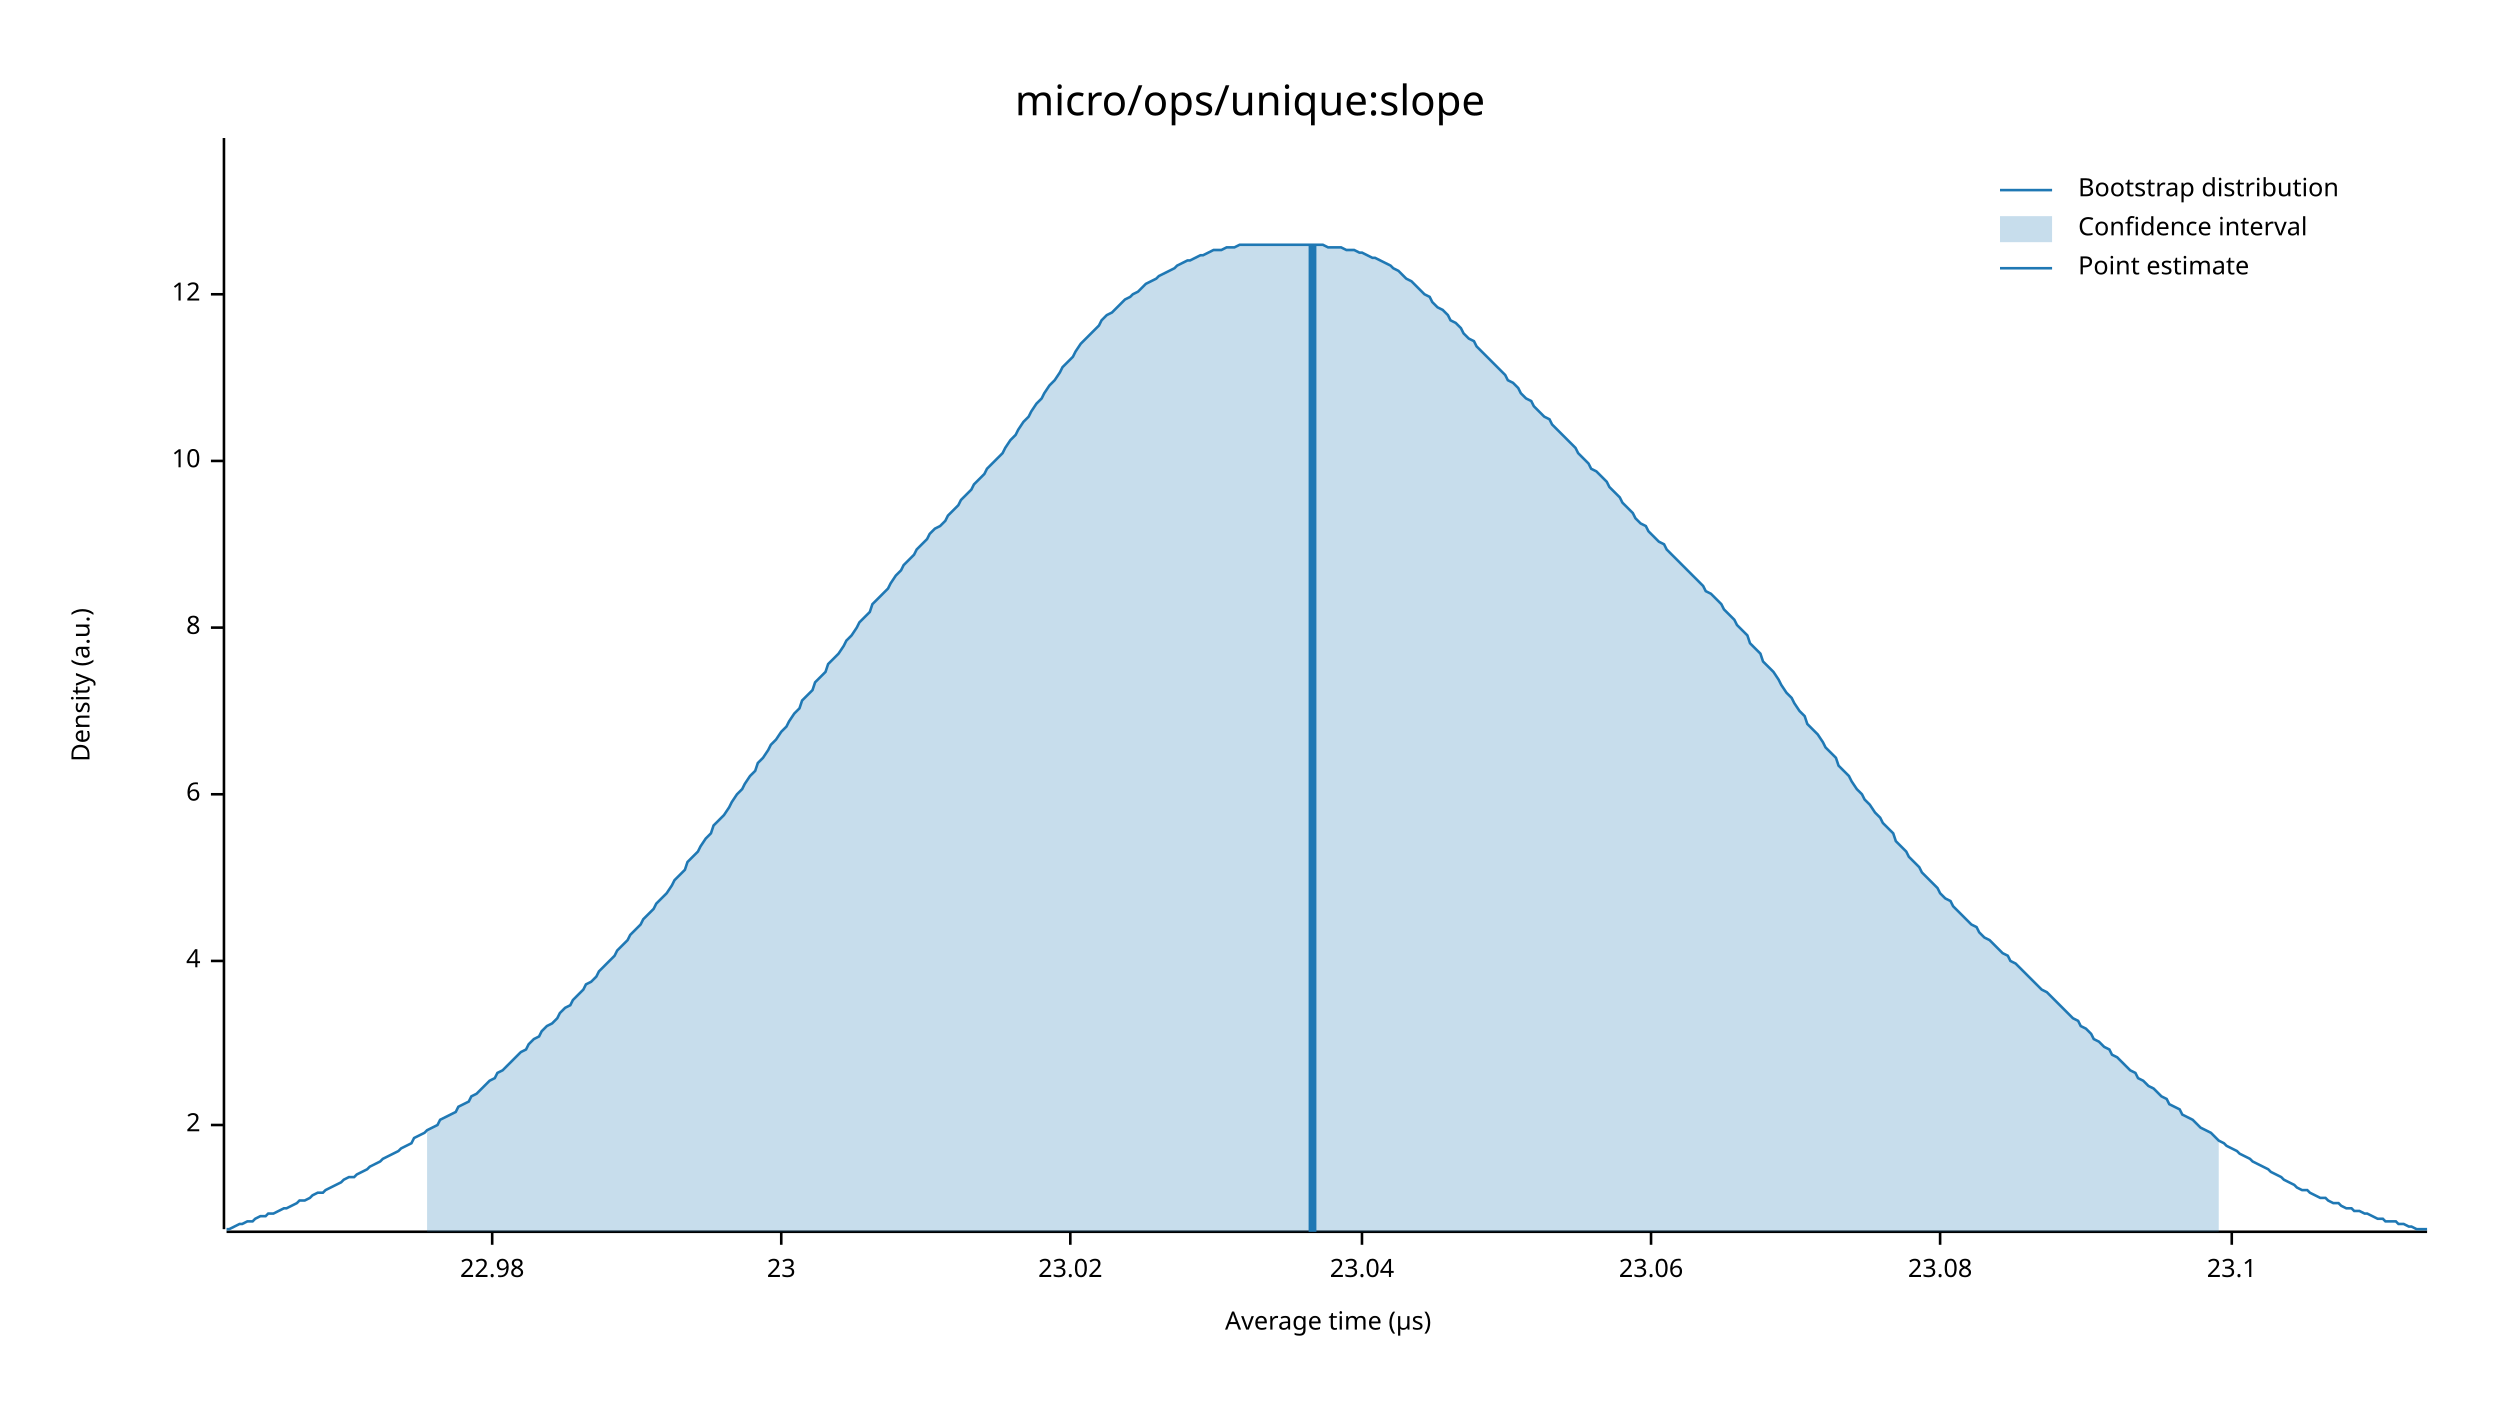
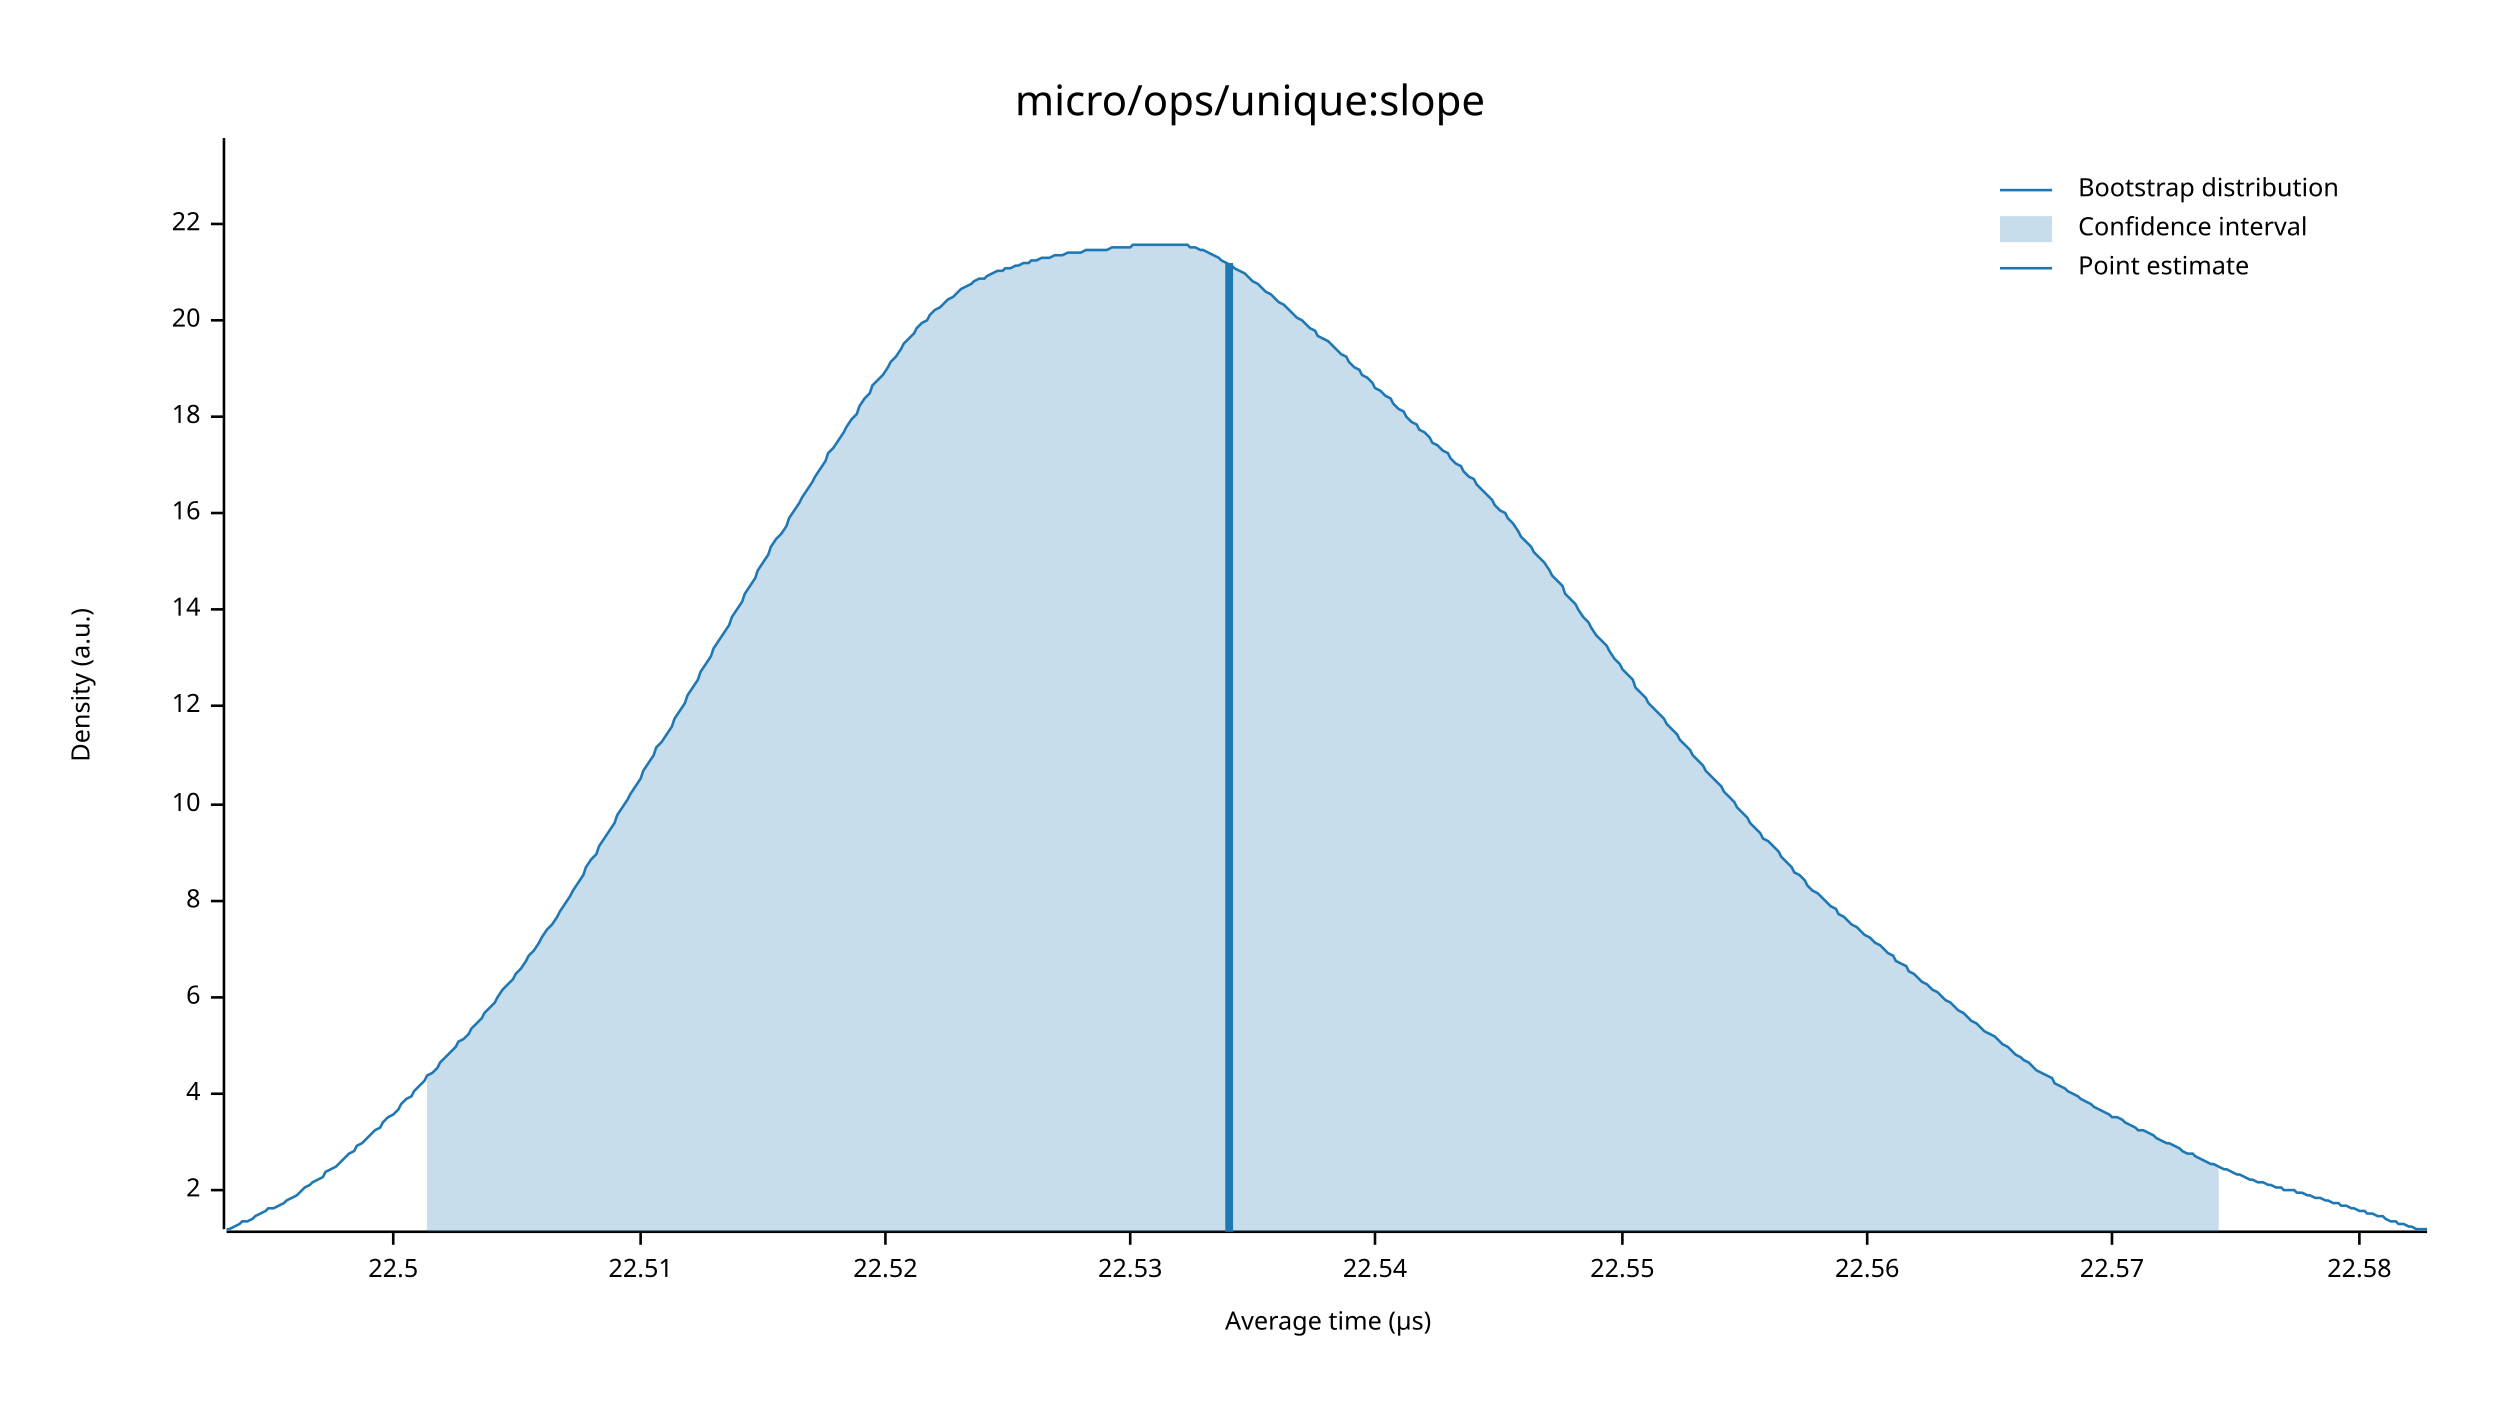
<svg xmlns="http://www.w3.org/2000/svg" width="960" height="540" viewBox="0 0 960 540">
  <text x="480" y="32" dy="0.76em" text-anchor="middle" font-family="sans-serif" font-size="16.129" opacity="1" fill="#000000">
micro/ops/unique:slope
</text>
  <text x="27" y="263" dy="0.76em" text-anchor="middle" font-family="sans-serif" font-size="9.677" opacity="1" fill="#000000" transform="rotate(270, 27, 263)">
Density (a.u.)
</text>
  <text x="510" y="513" dy="-0.5ex" text-anchor="middle" font-family="sans-serif" font-size="9.677" opacity="1" fill="#000000">
Average time (µs)
</text>
  <polyline fill="none" opacity="1" stroke="#000000" stroke-width="1" points="86,53 86,472 " />
-   <text x="77" y="432" dy="0.5ex" text-anchor="end" font-family="sans-serif" font-size="9.677" opacity="1" fill="#000000">
+   <text x="77" y="457" dy="0.5ex" text-anchor="end" font-family="sans-serif" font-size="9.677" opacity="1" fill="#000000">
2
</text>
-   <polyline fill="none" opacity="1" stroke="#000000" stroke-width="1" points="81,432 86,432 " />
-   <text x="77" y="369" dy="0.5ex" text-anchor="end" font-family="sans-serif" font-size="9.677" opacity="1" fill="#000000">
+   <polyline fill="none" opacity="1" stroke="#000000" stroke-width="1" points="81,457 86,457 " />
+   <text x="77" y="420" dy="0.5ex" text-anchor="end" font-family="sans-serif" font-size="9.677" opacity="1" fill="#000000">
4
</text>
-   <polyline fill="none" opacity="1" stroke="#000000" stroke-width="1" points="81,369 86,369 " />
-   <text x="77" y="305" dy="0.5ex" text-anchor="end" font-family="sans-serif" font-size="9.677" opacity="1" fill="#000000">
+   <polyline fill="none" opacity="1" stroke="#000000" stroke-width="1" points="81,420 86,420 " />
+   <text x="77" y="383" dy="0.5ex" text-anchor="end" font-family="sans-serif" font-size="9.677" opacity="1" fill="#000000">
6
</text>
-   <polyline fill="none" opacity="1" stroke="#000000" stroke-width="1" points="81,305 86,305 " />
-   <text x="77" y="241" dy="0.5ex" text-anchor="end" font-family="sans-serif" font-size="9.677" opacity="1" fill="#000000">
+   <polyline fill="none" opacity="1" stroke="#000000" stroke-width="1" points="81,383 86,383 " />
+   <text x="77" y="346" dy="0.5ex" text-anchor="end" font-family="sans-serif" font-size="9.677" opacity="1" fill="#000000">
8
</text>
-   <polyline fill="none" opacity="1" stroke="#000000" stroke-width="1" points="81,241 86,241 " />
-   <text x="77" y="177" dy="0.5ex" text-anchor="end" font-family="sans-serif" font-size="9.677" opacity="1" fill="#000000">
+   <polyline fill="none" opacity="1" stroke="#000000" stroke-width="1" points="81,346 86,346 " />
+   <text x="77" y="309" dy="0.5ex" text-anchor="end" font-family="sans-serif" font-size="9.677" opacity="1" fill="#000000">
10
</text>
-   <polyline fill="none" opacity="1" stroke="#000000" stroke-width="1" points="81,177 86,177 " />
-   <text x="77" y="113" dy="0.5ex" text-anchor="end" font-family="sans-serif" font-size="9.677" opacity="1" fill="#000000">
+   <polyline fill="none" opacity="1" stroke="#000000" stroke-width="1" points="81,309 86,309 " />
+   <text x="77" y="271" dy="0.5ex" text-anchor="end" font-family="sans-serif" font-size="9.677" opacity="1" fill="#000000">
12
</text>
-   <polyline fill="none" opacity="1" stroke="#000000" stroke-width="1" points="81,113 86,113 " />
+   <polyline fill="none" opacity="1" stroke="#000000" stroke-width="1" points="81,271 86,271 " />
+   <text x="77" y="234" dy="0.5ex" text-anchor="end" font-family="sans-serif" font-size="9.677" opacity="1" fill="#000000">
+ 14
+ </text>
+   <polyline fill="none" opacity="1" stroke="#000000" stroke-width="1" points="81,234 86,234 " />
+   <text x="77" y="197" dy="0.5ex" text-anchor="end" font-family="sans-serif" font-size="9.677" opacity="1" fill="#000000">
+ 16
+ </text>
+   <polyline fill="none" opacity="1" stroke="#000000" stroke-width="1" points="81,197 86,197 " />
+   <text x="77" y="160" dy="0.5ex" text-anchor="end" font-family="sans-serif" font-size="9.677" opacity="1" fill="#000000">
+ 18
+ </text>
+   <polyline fill="none" opacity="1" stroke="#000000" stroke-width="1" points="81,160 86,160 " />
+   <text x="77" y="123" dy="0.5ex" text-anchor="end" font-family="sans-serif" font-size="9.677" opacity="1" fill="#000000">
+ 20
+ </text>
+   <polyline fill="none" opacity="1" stroke="#000000" stroke-width="1" points="81,123 86,123 " />
+   <text x="77" y="86" dy="0.5ex" text-anchor="end" font-family="sans-serif" font-size="9.677" opacity="1" fill="#000000">
+ 22
+ </text>
+   <polyline fill="none" opacity="1" stroke="#000000" stroke-width="1" points="81,86 86,86 " />
  <polyline fill="none" opacity="1" stroke="#000000" stroke-width="1" points="87,473 932,473 " />
-   <text x="189" y="483" dy="0.76em" text-anchor="middle" font-family="sans-serif" font-size="9.677" opacity="1" fill="#000000">
- 22.98
+   <text x="151" y="483" dy="0.76em" text-anchor="middle" font-family="sans-serif" font-size="9.677" opacity="1" fill="#000000">
+ 22.5
</text>
-   <polyline fill="none" opacity="1" stroke="#000000" stroke-width="1" points="189,473 189,478 " />
-   <text x="300" y="483" dy="0.76em" text-anchor="middle" font-family="sans-serif" font-size="9.677" opacity="1" fill="#000000">
- 23
+   <polyline fill="none" opacity="1" stroke="#000000" stroke-width="1" points="151,473 151,478 " />
+   <text x="246" y="483" dy="0.76em" text-anchor="middle" font-family="sans-serif" font-size="9.677" opacity="1" fill="#000000">
+ 22.51
</text>
-   <polyline fill="none" opacity="1" stroke="#000000" stroke-width="1" points="300,473 300,478 " />
-   <text x="411" y="483" dy="0.76em" text-anchor="middle" font-family="sans-serif" font-size="9.677" opacity="1" fill="#000000">
- 23.02
+   <polyline fill="none" opacity="1" stroke="#000000" stroke-width="1" points="246,473 246,478 " />
+   <text x="340" y="483" dy="0.76em" text-anchor="middle" font-family="sans-serif" font-size="9.677" opacity="1" fill="#000000">
+ 22.52
</text>
-   <polyline fill="none" opacity="1" stroke="#000000" stroke-width="1" points="411,473 411,478 " />
-   <text x="523" y="483" dy="0.76em" text-anchor="middle" font-family="sans-serif" font-size="9.677" opacity="1" fill="#000000">
- 23.04
+   <polyline fill="none" opacity="1" stroke="#000000" stroke-width="1" points="340,473 340,478 " />
+   <text x="434" y="483" dy="0.76em" text-anchor="middle" font-family="sans-serif" font-size="9.677" opacity="1" fill="#000000">
+ 22.53
</text>
-   <polyline fill="none" opacity="1" stroke="#000000" stroke-width="1" points="523,473 523,478 " />
-   <text x="634" y="483" dy="0.76em" text-anchor="middle" font-family="sans-serif" font-size="9.677" opacity="1" fill="#000000">
- 23.06
+   <polyline fill="none" opacity="1" stroke="#000000" stroke-width="1" points="434,473 434,478 " />
+   <text x="528" y="483" dy="0.76em" text-anchor="middle" font-family="sans-serif" font-size="9.677" opacity="1" fill="#000000">
+ 22.54
</text>
-   <polyline fill="none" opacity="1" stroke="#000000" stroke-width="1" points="634,473 634,478 " />
-   <text x="745" y="483" dy="0.76em" text-anchor="middle" font-family="sans-serif" font-size="9.677" opacity="1" fill="#000000">
- 23.08
+   <polyline fill="none" opacity="1" stroke="#000000" stroke-width="1" points="528,473 528,478 " />
+   <text x="623" y="483" dy="0.76em" text-anchor="middle" font-family="sans-serif" font-size="9.677" opacity="1" fill="#000000">
+ 22.55
</text>
-   <polyline fill="none" opacity="1" stroke="#000000" stroke-width="1" points="745,473 745,478 " />
-   <text x="857" y="483" dy="0.76em" text-anchor="middle" font-family="sans-serif" font-size="9.677" opacity="1" fill="#000000">
- 23.1
+   <polyline fill="none" opacity="1" stroke="#000000" stroke-width="1" points="623,473 623,478 " />
+   <text x="717" y="483" dy="0.76em" text-anchor="middle" font-family="sans-serif" font-size="9.677" opacity="1" fill="#000000">
+ 22.56
</text>
-   <polyline fill="none" opacity="1" stroke="#000000" stroke-width="1" points="857,473 857,478 " />
-   <polyline fill="none" opacity="1" stroke="#1F78B4" stroke-width="1" points="87,472 88,472 90,471 92,470 93,470 95,469 97,469 98,468 100,467 102,467 103,466 105,466 107,465 109,464 110,464 112,463 114,462 115,461 117,461 119,460 120,459 122,458 124,458 125,457 127,456 129,455 131,454 132,453 134,452 136,452 137,451 139,450 141,449 142,448 144,447 146,446 147,445 149,444 151,443 153,442 154,441 156,440 158,439 159,437 161,436 163,435 164,434 166,433 168,432 169,430 171,429 173,428 175,427 176,425 178,424 180,423 181,421 183,420 185,418 186,417 188,415 190,414 191,412 193,411 195,409 197,407 198,406 200,404 202,403 203,401 205,399 207,398 208,396 210,394 212,393 214,391 215,389 217,387 219,386 220,384 222,382 224,380 225,378 227,377 229,375 230,373 232,371 234,369 236,367 237,365 239,363 241,361 242,359 244,357 246,355 247,353 249,351 251,349 252,347 254,345 256,343 258,340 259,338 261,336 263,334 264,331 266,329 268,327 269,325 271,322 273,320 274,317 276,315 278,313 280,310 281,308 283,305 285,303 286,301 288,298 290,296 291,293 293,291 295,288 296,286 298,284 300,281 302,279 303,277 305,274 307,272 308,269 310,267 312,265 313,262 315,260 317,258 318,255 320,253 322,251 324,248 325,246 327,244 329,241 330,239 332,237 334,235 335,232 337,230 339,228 341,226 342,224 344,221 346,219 347,217 349,215 351,213 352,211 354,209 356,207 357,205 359,203 361,202 363,200 364,198 366,196 368,194 369,192 371,190 373,188 374,186 376,184 378,182 379,180 381,178 383,176 385,174 386,172 388,169 390,167 391,165 393,162 395,160 396,158 398,155 400,153 401,151 403,148 405,146 407,143 408,141 410,139 412,137 413,135 415,132 417,130 418,129 420,127 422,125 423,123 425,121 427,120 429,118 430,117 432,115 434,114 435,113 437,112 439,110 440,109 442,108 444,107 445,106 447,105 449,104 451,103 452,102 454,101 456,100 457,100 459,99 461,98 462,98 464,97 466,96 468,96 469,96 471,95 473,95 474,95 476,94 478,94 479,94 481,94 483,94 484,94 486,94 488,94 490,94 491,94 493,94 495,94 496,94 498,94 500,94 501,94 503,94 505,94 506,94 508,94 510,95 512,95 513,95 515,95 517,96 518,96 520,96 522,97 523,97 525,98 527,99 528,99 530,100 532,101 534,102 535,103 537,104 539,106 540,107 542,108 544,110 545,111 547,113 549,114 550,116 552,118 554,119 556,121 557,123 559,124 561,126 562,128 564,130 566,131 567,133 569,135 571,137 573,139 574,140 576,142 578,144 579,146 581,147 583,149 584,151 586,153 588,154 589,156 591,158 593,160 595,161 596,163 598,165 600,167 601,168 603,170 605,172 606,174 608,176 610,178 611,180 613,181 615,183 617,185 618,187 620,189 622,191 623,193 625,195 627,197 628,199 630,201 632,202 633,204 635,206 637,208 639,209 640,211 642,213 644,215 645,216 647,218 649,220 650,221 652,223 654,225 655,227 657,228 659,230 661,232 662,234 664,236 666,238 667,240 669,242 671,244 672,247 674,249 676,251 677,254 679,256 681,258 683,261 684,263 686,266 688,268 689,270 691,273 693,275 694,278 696,280 698,282 700,285 701,287 703,289 705,291 706,294 708,296 710,298 711,300 713,303 715,305 716,307 718,309 720,312 722,314 723,316 725,318 727,320 728,323 730,325 732,327 733,329 735,331 737,333 738,335 740,337 742,339 744,341 745,343 747,345 749,346 750,348 752,350 754,352 755,353 757,355 759,356 760,358 762,360 764,361 766,363 767,364 769,366 771,367 772,369 774,370 776,372 777,373 779,375 781,377 782,378 784,380 786,381 788,383 789,384 791,386 793,388 794,389 796,391 798,392 799,394 801,395 803,397 804,399 806,400 808,402 810,403 811,405 813,406 815,408 816,409 818,411 820,412 821,414 823,415 825,417 827,418 828,419 830,421 832,422 833,424 835,425 837,426 838,428 840,429 842,430 843,431 845,433 847,434 849,435 850,436 852,438 854,439 855,440 857,441 859,442 860,443 862,444 864,445 865,446 867,447 869,448 871,449 872,450 874,451 876,452 877,453 879,454 881,455 882,456 884,457 886,457 887,458 889,459 891,460 893,460 894,461 896,462 898,462 899,463 901,464 903,464 904,465 906,465 908,466 909,466 911,467 913,468 915,468 916,469 918,469 920,469 921,470 923,470 925,471 926,471 928,472 930,472 932,472 " />
-   <polygon opacity="0.25" fill="#1F78B4" points="164,434 166,433 168,432 169,430 171,429 173,428 175,427 176,425 178,424 180,423 181,421 183,420 185,418 186,417 188,415 190,414 191,412 193,411 195,409 197,407 198,406 200,404 202,403 203,401 205,399 207,398 208,396 210,394 212,393 214,391 215,389 217,387 219,386 220,384 222,382 224,380 225,378 227,377 229,375 230,373 232,371 234,369 236,367 237,365 239,363 241,361 242,359 244,357 246,355 247,353 249,351 251,349 252,347 254,345 256,343 258,340 259,338 261,336 263,334 264,331 266,329 268,327 269,325 271,322 273,320 274,317 276,315 278,313 280,310 281,308 283,305 285,303 286,301 288,298 290,296 291,293 293,291 295,288 296,286 298,284 300,281 302,279 303,277 305,274 307,272 308,269 310,267 312,265 313,262 315,260 317,258 318,255 320,253 322,251 324,248 325,246 327,244 329,241 330,239 332,237 334,235 335,232 337,230 339,228 341,226 342,224 344,221 346,219 347,217 349,215 351,213 352,211 354,209 356,207 357,205 359,203 361,202 363,200 364,198 366,196 368,194 369,192 371,190 373,188 374,186 376,184 378,182 379,180 381,178 383,176 385,174 386,172 388,169 390,167 391,165 393,162 395,160 396,158 398,155 400,153 401,151 403,148 405,146 407,143 408,141 410,139 412,137 413,135 415,132 417,130 418,129 420,127 422,125 423,123 425,121 427,120 429,118 430,117 432,115 434,114 435,113 437,112 439,110 440,109 442,108 444,107 445,106 447,105 449,104 451,103 452,102 454,101 456,100 457,100 459,99 461,98 462,98 464,97 466,96 468,96 469,96 471,95 473,95 474,95 476,94 478,94 479,94 481,94 483,94 484,94 486,94 488,94 490,94 491,94 493,94 495,94 496,94 498,94 500,94 501,94 503,94 505,94 506,94 508,94 510,95 512,95 513,95 515,95 517,96 518,96 520,96 522,97 523,97 525,98 527,99 528,99 530,100 532,101 534,102 535,103 537,104 539,106 540,107 542,108 544,110 545,111 547,113 549,114 550,116 552,118 554,119 556,121 557,123 559,124 561,126 562,128 564,130 566,131 567,133 569,135 571,137 573,139 574,140 576,142 578,144 579,146 581,147 583,149 584,151 586,153 588,154 589,156 591,158 593,160 595,161 596,163 598,165 600,167 601,168 603,170 605,172 606,174 608,176 610,178 611,180 613,181 615,183 617,185 618,187 620,189 622,191 623,193 625,195 627,197 628,199 630,201 632,202 633,204 635,206 637,208 639,209 640,211 642,213 644,215 645,216 647,218 649,220 650,221 652,223 654,225 655,227 657,228 659,230 661,232 662,234 664,236 666,238 667,240 669,242 671,244 672,247 674,249 676,251 677,254 679,256 681,258 683,261 684,263 686,266 688,268 689,270 691,273 693,275 694,278 696,280 698,282 700,285 701,287 703,289 705,291 706,294 708,296 710,298 711,300 713,303 715,305 716,307 718,309 720,312 722,314 723,316 725,318 727,320 728,323 730,325 732,327 733,329 735,331 737,333 738,335 740,337 742,339 744,341 745,343 747,345 749,346 750,348 752,350 754,352 755,353 757,355 759,356 760,358 762,360 764,361 766,363 767,364 769,366 771,367 772,369 774,370 776,372 777,373 779,375 781,377 782,378 784,380 786,381 788,383 789,384 791,386 793,388 794,389 796,391 798,392 799,394 801,395 803,397 804,399 806,400 808,402 810,403 811,405 813,406 815,408 816,409 818,411 820,412 821,414 823,415 825,417 827,418 828,419 830,421 832,422 833,424 835,425 837,426 838,428 840,429 842,430 843,431 845,433 847,434 849,435 850,436 852,438 852,473 164,473 " />
-   <polyline fill="none" opacity="1" stroke="#1F78B4" stroke-width="3" points="504,473 504,94 " />
+   <polyline fill="none" opacity="1" stroke="#000000" stroke-width="1" points="717,473 717,478 " />
+   <text x="811" y="483" dy="0.76em" text-anchor="middle" font-family="sans-serif" font-size="9.677" opacity="1" fill="#000000">
+ 22.57
+ </text>
+   <polyline fill="none" opacity="1" stroke="#000000" stroke-width="1" points="811,473 811,478 " />
+   <text x="906" y="483" dy="0.76em" text-anchor="middle" font-family="sans-serif" font-size="9.677" opacity="1" fill="#000000">
+ 22.58
+ </text>
+   <polyline fill="none" opacity="1" stroke="#000000" stroke-width="1" points="906,473 906,478 " />
+   <polyline fill="none" opacity="1" stroke="#1F78B4" stroke-width="1" points="87,472 88,472 90,471 92,470 93,469 95,469 97,468 98,467 100,466 102,465 103,464 105,464 107,463 109,462 110,461 112,460 114,459 115,458 117,456 119,455 120,454 122,453 124,452 125,450 127,449 129,448 131,446 132,445 134,443 136,442 137,440 139,439 141,437 142,436 144,434 146,433 147,431 149,429 151,428 153,426 154,424 156,422 158,421 159,419 161,417 163,415 164,413 166,412 168,410 169,408 171,406 173,404 175,402 176,400 178,399 180,397 181,395 183,393 185,391 186,389 188,387 190,385 191,383 193,380 195,378 197,376 198,374 200,372 202,369 203,367 205,365 207,362 208,360 210,357 212,355 214,352 215,350 217,347 219,344 220,342 222,339 224,336 225,333 227,330 229,328 230,325 232,322 234,319 236,316 237,313 239,310 241,307 242,305 244,302 246,299 247,296 249,293 251,290 252,287 254,285 256,282 258,279 259,276 261,273 263,270 264,267 266,264 268,261 269,258 271,255 273,252 274,249 276,246 278,243 280,240 281,237 283,234 285,231 286,228 288,225 290,222 291,219 293,216 295,213 296,210 298,207 300,205 302,202 303,199 305,196 307,193 308,191 310,188 312,185 313,183 315,180 317,177 318,174 320,172 322,169 324,166 325,164 327,161 329,159 330,156 332,153 334,151 335,148 337,146 339,144 341,141 342,139 344,137 346,134 347,132 349,130 351,128 352,126 354,124 356,123 357,121 359,119 361,118 363,116 364,115 366,114 368,112 369,111 371,110 373,109 374,108 376,107 378,107 379,106 381,105 383,104 385,104 386,103 388,103 390,102 391,102 393,101 395,101 396,100 398,100 400,99 401,99 403,99 405,98 407,98 408,98 410,97 412,97 413,97 415,97 417,96 418,96 420,96 422,96 423,96 425,96 427,95 429,95 430,95 432,95 434,95 435,94 437,94 439,94 440,94 442,94 444,94 445,94 447,94 449,94 451,94 452,94 454,94 456,94 457,95 459,95 461,96 462,96 464,97 466,98 468,99 469,100 471,101 473,102 474,103 476,104 478,105 479,106 481,108 483,109 484,110 486,112 488,113 490,115 491,116 493,117 495,119 496,120 498,122 500,123 501,124 503,126 505,127 506,129 508,130 510,131 512,133 513,134 515,136 517,137 518,139 520,141 522,142 523,144 525,145 527,147 528,149 530,150 532,152 534,153 535,155 537,157 539,158 540,160 542,162 544,163 545,165 547,166 549,168 550,170 552,171 554,173 556,174 557,176 559,178 561,179 562,181 564,183 566,184 567,186 569,188 571,190 573,192 574,194 576,196 578,197 579,199 581,201 583,204 584,206 586,208 588,210 589,212 591,214 593,216 595,219 596,221 598,223 600,225 601,228 603,230 605,232 606,234 608,237 610,239 611,241 613,244 615,246 617,248 618,250 620,253 622,255 623,257 625,259 627,261 628,264 630,266 632,268 633,270 635,272 637,274 639,276 640,278 642,280 644,282 645,284 647,286 649,288 650,290 652,292 654,294 655,296 657,298 659,300 661,302 662,304 664,306 666,308 667,310 669,312 671,314 672,316 674,318 676,320 677,322 679,323 681,325 683,327 684,329 686,331 688,333 689,335 691,336 693,338 694,340 696,342 698,343 700,345 701,346 703,348 705,349 706,351 708,352 710,354 711,355 713,356 715,358 716,359 718,360 720,362 722,363 723,364 725,366 727,367 728,369 730,370 732,371 733,373 735,374 737,376 738,377 740,378 742,380 744,381 745,382 747,384 749,385 750,386 752,388 754,389 755,390 757,392 759,393 760,394 762,396 764,397 766,398 767,399 769,401 771,402 772,403 774,405 776,406 777,407 779,408 781,410 782,411 784,412 786,413 788,414 789,416 791,417 793,418 794,419 796,420 798,421 799,422 801,423 803,424 804,425 806,426 808,427 810,428 811,429 813,429 815,430 816,431 818,432 820,433 821,434 823,434 825,435 827,436 828,437 830,438 832,439 833,439 835,440 837,441 838,442 840,443 842,443 843,444 845,445 847,446 849,447 850,447 852,448 854,449 855,449 857,450 859,451 860,451 862,452 864,453 865,453 867,454 869,454 871,455 872,455 874,456 876,456 877,457 879,457 881,457 882,458 884,458 886,459 887,459 889,460 891,460 893,461 894,461 896,462 898,462 899,463 901,463 903,464 904,464 906,465 908,465 909,466 911,466 913,467 915,467 916,468 918,469 920,469 921,470 923,470 925,471 926,471 928,472 930,472 932,472 " />
+   <polygon opacity="0.25" fill="#1F78B4" points="164,413 166,412 168,410 169,408 171,406 173,404 175,402 176,400 178,399 180,397 181,395 183,393 185,391 186,389 188,387 190,385 191,383 193,380 195,378 197,376 198,374 200,372 202,369 203,367 205,365 207,362 208,360 210,357 212,355 214,352 215,350 217,347 219,344 220,342 222,339 224,336 225,333 227,330 229,328 230,325 232,322 234,319 236,316 237,313 239,310 241,307 242,305 244,302 246,299 247,296 249,293 251,290 252,287 254,285 256,282 258,279 259,276 261,273 263,270 264,267 266,264 268,261 269,258 271,255 273,252 274,249 276,246 278,243 280,240 281,237 283,234 285,231 286,228 288,225 290,222 291,219 293,216 295,213 296,210 298,207 300,205 302,202 303,199 305,196 307,193 308,191 310,188 312,185 313,183 315,180 317,177 318,174 320,172 322,169 324,166 325,164 327,161 329,159 330,156 332,153 334,151 335,148 337,146 339,144 341,141 342,139 344,137 346,134 347,132 349,130 351,128 352,126 354,124 356,123 357,121 359,119 361,118 363,116 364,115 366,114 368,112 369,111 371,110 373,109 374,108 376,107 378,107 379,106 381,105 383,104 385,104 386,103 388,103 390,102 391,102 393,101 395,101 396,100 398,100 400,99 401,99 403,99 405,98 407,98 408,98 410,97 412,97 413,97 415,97 417,96 418,96 420,96 422,96 423,96 425,96 427,95 429,95 430,95 432,95 434,95 435,94 437,94 439,94 440,94 442,94 444,94 445,94 447,94 449,94 451,94 452,94 454,94 456,94 457,95 459,95 461,96 462,96 464,97 466,98 468,99 469,100 471,101 473,102 474,103 476,104 478,105 479,106 481,108 483,109 484,110 486,112 488,113 490,115 491,116 493,117 495,119 496,120 498,122 500,123 501,124 503,126 505,127 506,129 508,130 510,131 512,133 513,134 515,136 517,137 518,139 520,141 522,142 523,144 525,145 527,147 528,149 530,150 532,152 534,153 535,155 537,157 539,158 540,160 542,162 544,163 545,165 547,166 549,168 550,170 552,171 554,173 556,174 557,176 559,178 561,179 562,181 564,183 566,184 567,186 569,188 571,190 573,192 574,194 576,196 578,197 579,199 581,201 583,204 584,206 586,208 588,210 589,212 591,214 593,216 595,219 596,221 598,223 600,225 601,228 603,230 605,232 606,234 608,237 610,239 611,241 613,244 615,246 617,248 618,250 620,253 622,255 623,257 625,259 627,261 628,264 630,266 632,268 633,270 635,272 637,274 639,276 640,278 642,280 644,282 645,284 647,286 649,288 650,290 652,292 654,294 655,296 657,298 659,300 661,302 662,304 664,306 666,308 667,310 669,312 671,314 672,316 674,318 676,320 677,322 679,323 681,325 683,327 684,329 686,331 688,333 689,335 691,336 693,338 694,340 696,342 698,343 700,345 701,346 703,348 705,349 706,351 708,352 710,354 711,355 713,356 715,358 716,359 718,360 720,362 722,363 723,364 725,366 727,367 728,369 730,370 732,371 733,373 735,374 737,376 738,377 740,378 742,380 744,381 745,382 747,384 749,385 750,386 752,388 754,389 755,390 757,392 759,393 760,394 762,396 764,397 766,398 767,399 769,401 771,402 772,403 774,405 776,406 777,407 779,408 781,410 782,411 784,412 786,413 788,414 789,416 791,417 793,418 794,419 796,420 798,421 799,422 801,423 803,424 804,425 806,426 808,427 810,428 811,429 813,429 815,430 816,431 818,432 820,433 821,434 823,434 825,435 827,436 828,437 830,438 832,439 833,439 835,440 837,441 838,442 840,443 842,443 843,444 845,445 847,446 849,447 850,447 852,448 852,473 164,473 " />
+   <polyline fill="none" opacity="1" stroke="#1F78B4" stroke-width="3" points="472,473 472,101 " />
  <text x="798" y="68" dy="0.76em" text-anchor="start" font-family="sans-serif" font-size="9.677" opacity="1" fill="#000000">
Bootstrap distribution
</text>
  <text x="798" y="83" dy="0.76em" text-anchor="start" font-family="sans-serif" font-size="9.677" opacity="1" fill="#000000">
Confidence interval
</text>
  <text x="798" y="98" dy="0.76em" text-anchor="start" font-family="sans-serif" font-size="9.677" opacity="1" fill="#000000">
Point estimate
</text>
  <polyline fill="none" opacity="1" stroke="#1F78B4" stroke-width="1" points="768,73 788,73 " />
  <rect x="768" y="83" width="20" height="10" opacity="0.25" fill="#1F78B4" stroke="none" />
  <polyline fill="none" opacity="1" stroke="#1F78B4" stroke-width="1" points="768,103 788,103 " />
</svg>
